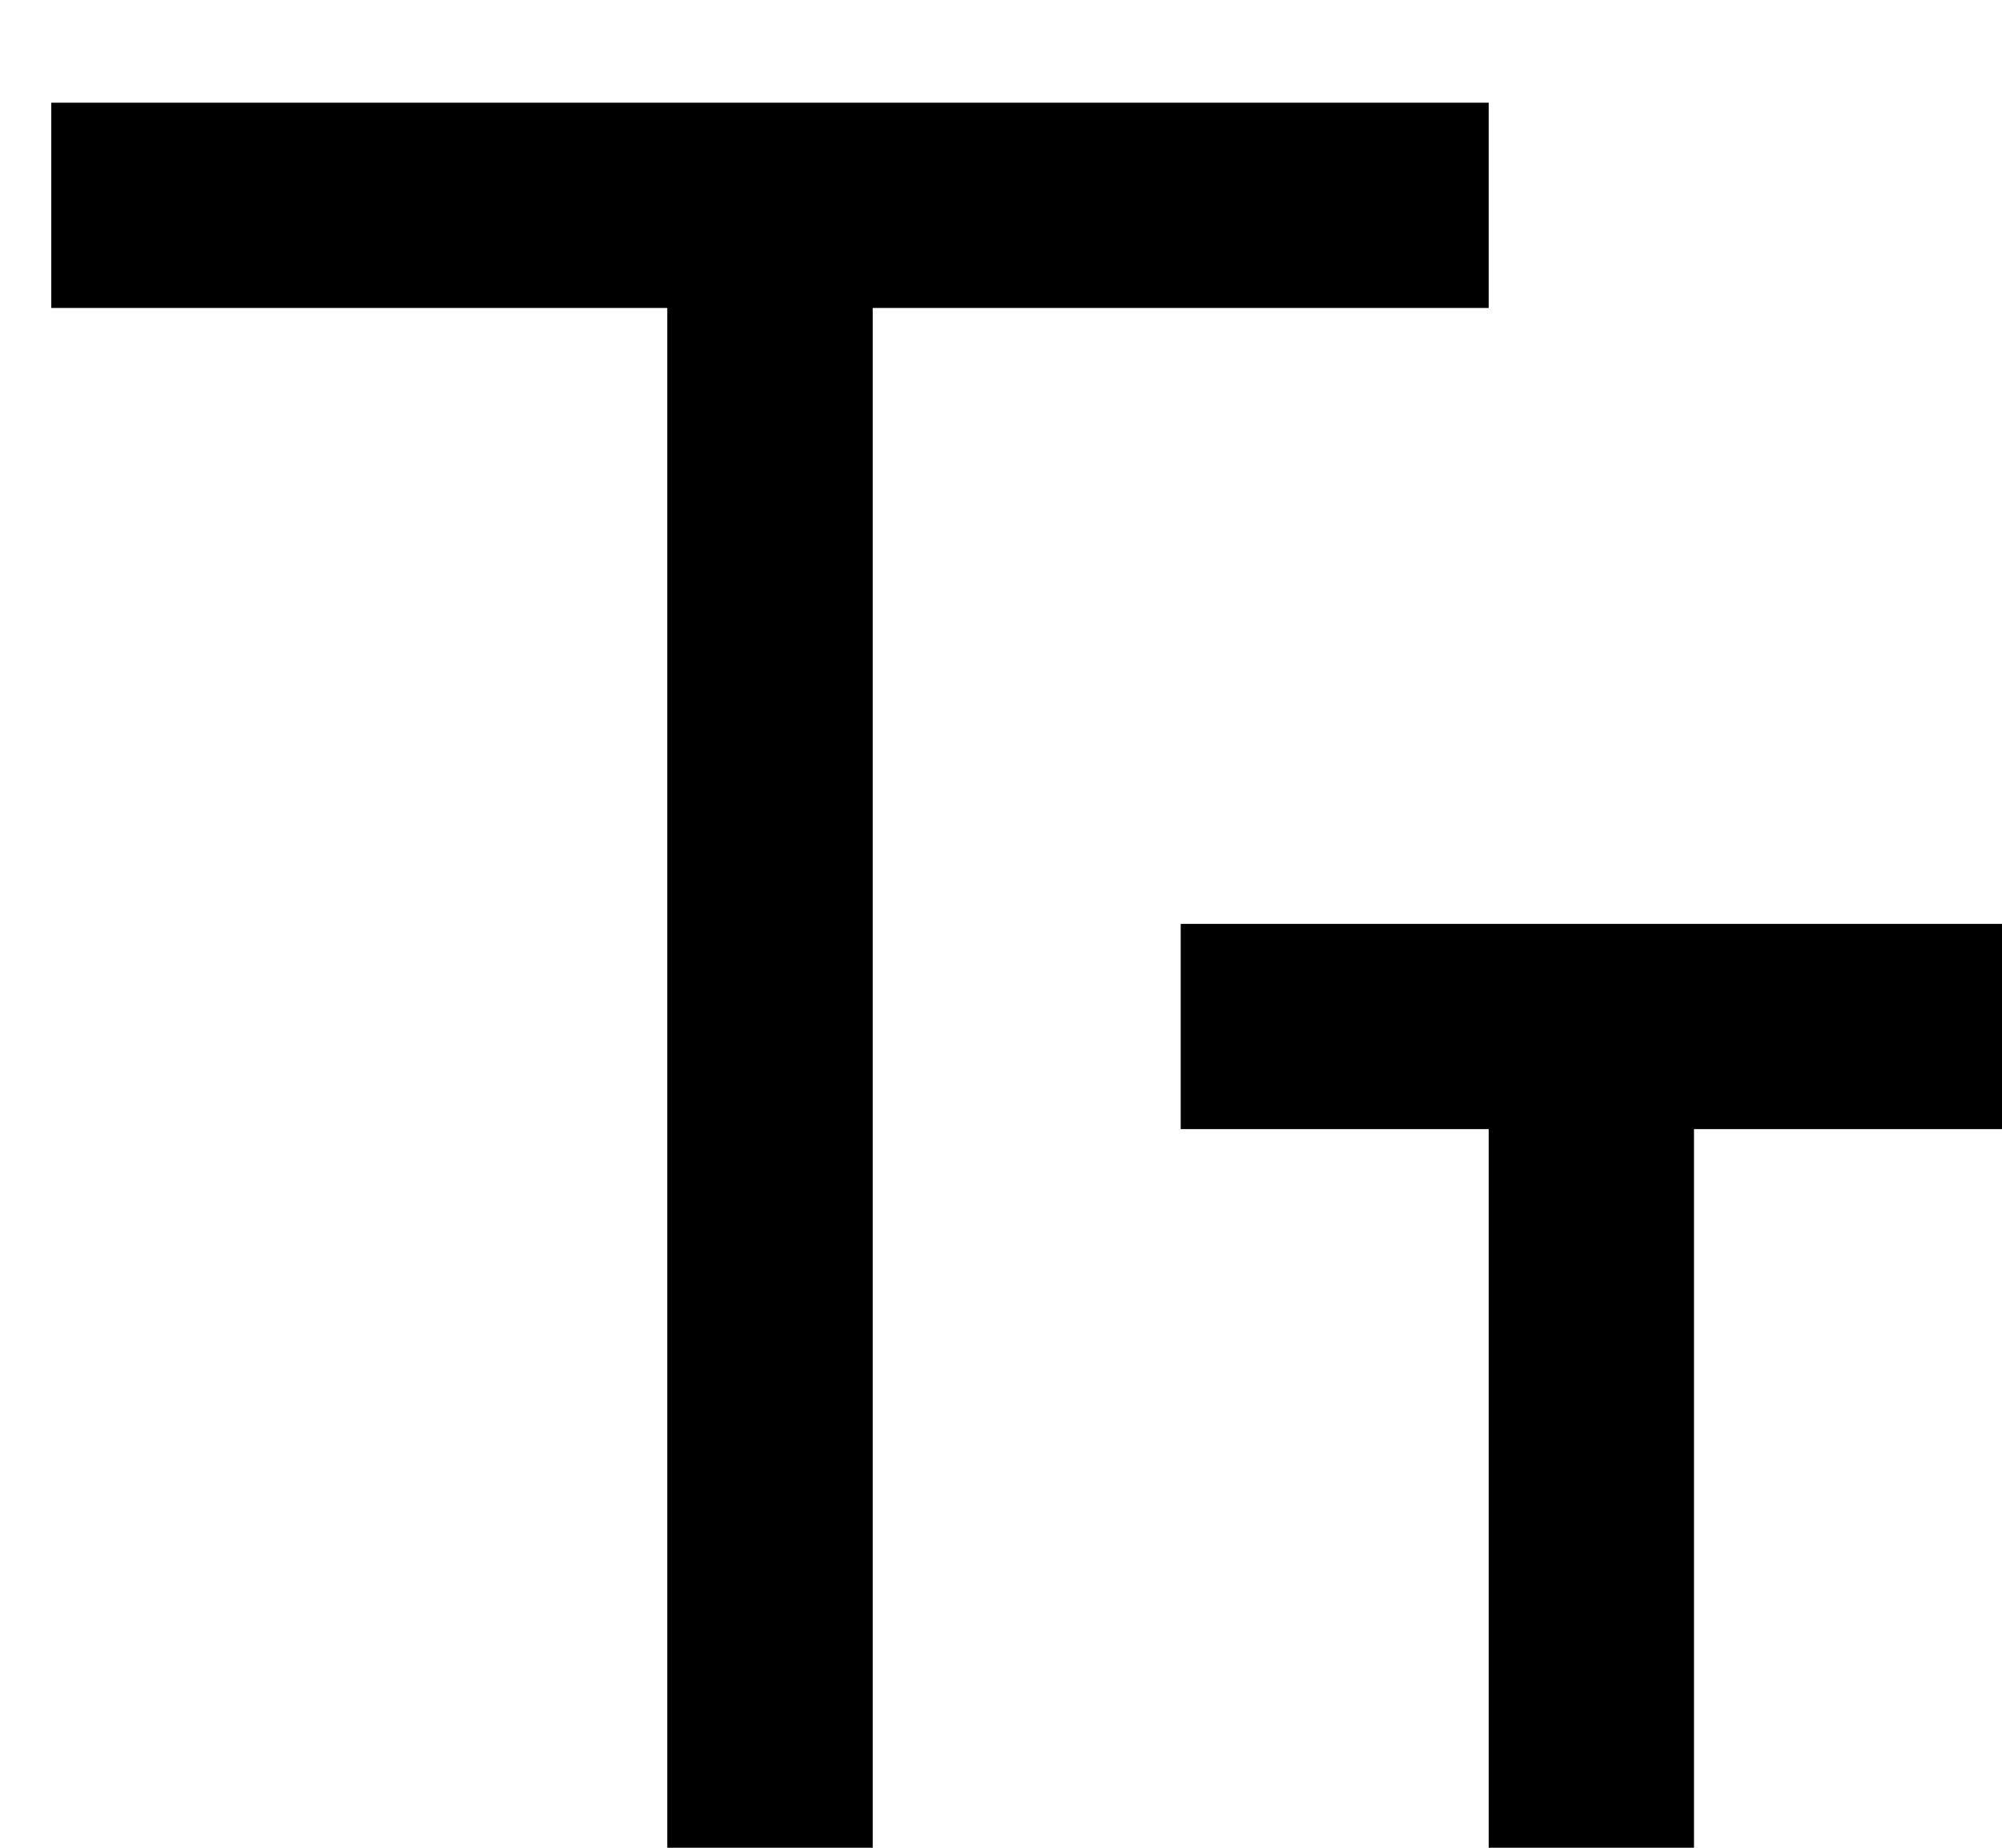
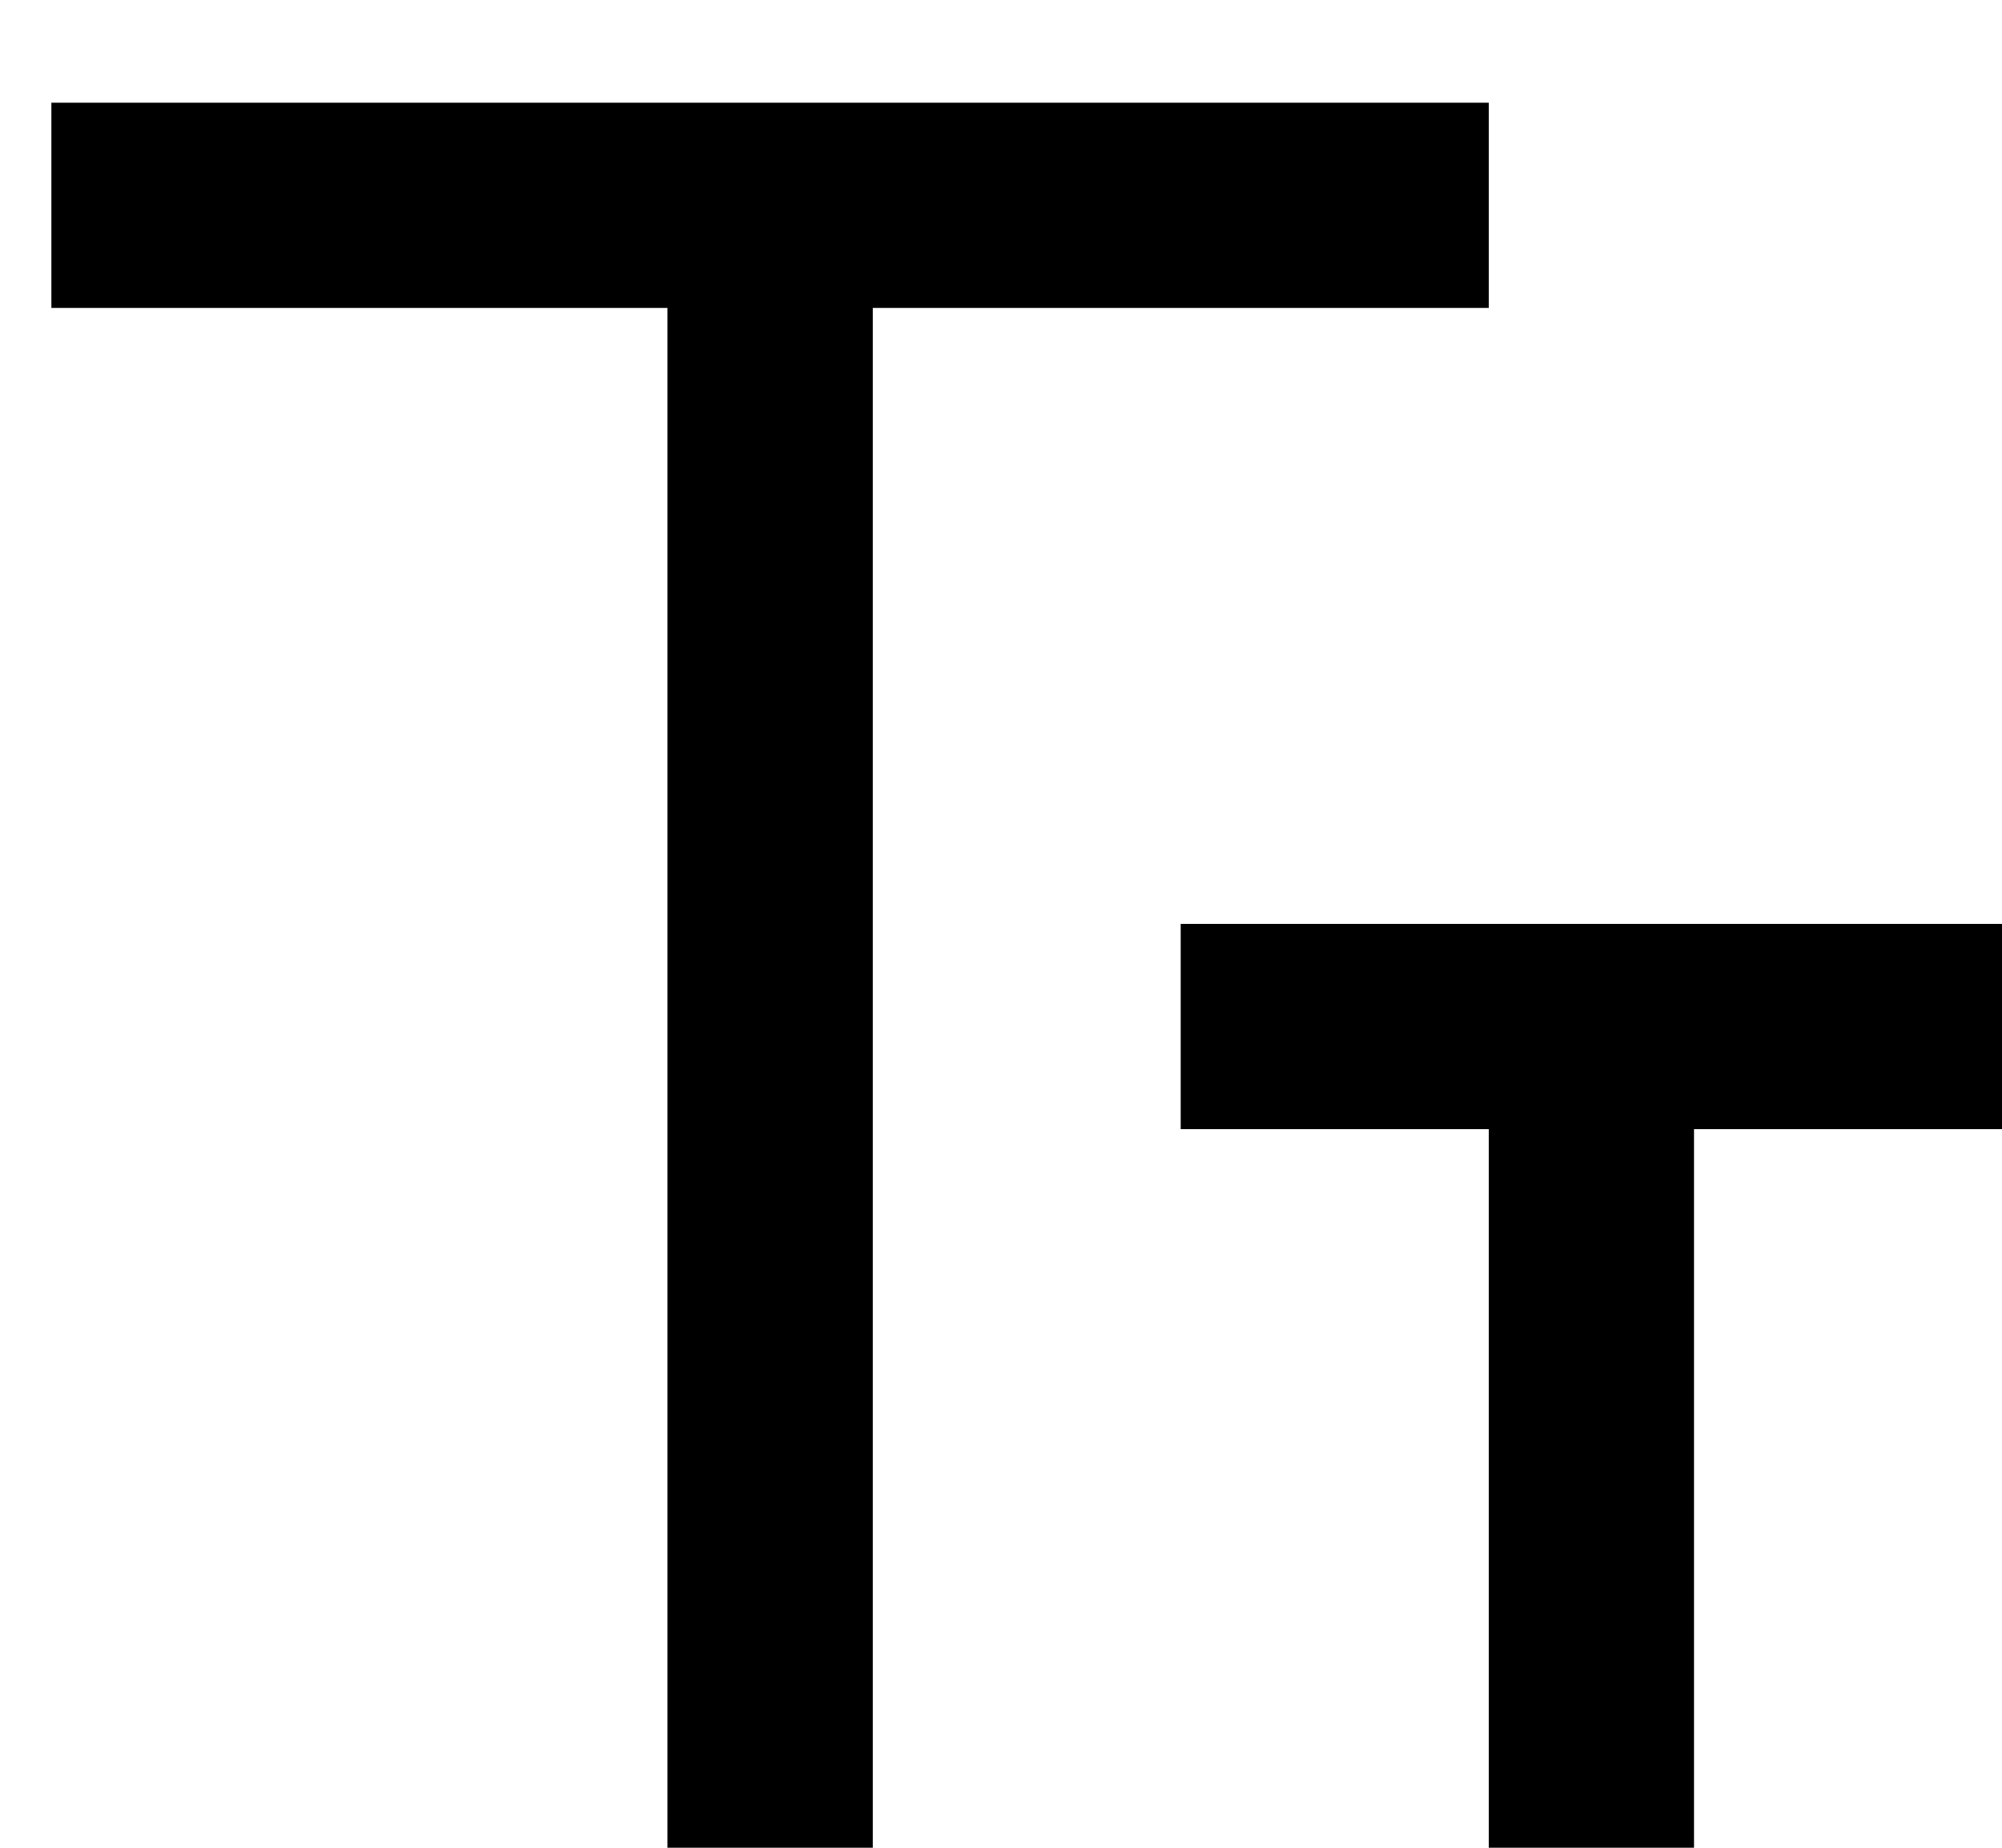
- <svg xmlns="http://www.w3.org/2000/svg" width="13" height="12" viewBox="0 0 13 12" fill="none">
-   <path d="M5.667 2V12H4.333V2H0.333V0.667H9.667V2H5.667ZM11 7.333V12H9.667V7.333H7.667V6H13V7.333H11Z" fill="#000" fill-opacity="1" />
+ <svg xmlns="http://www.w3.org/2000/svg" width="13" height="12" fill="none">
+   <path fill="#000" d="M5.667 2v10H4.334V2h-4V.667h9.333V2zM11 7.333V12H9.667V7.333h-2V6H13v1.333z" />
</svg>
